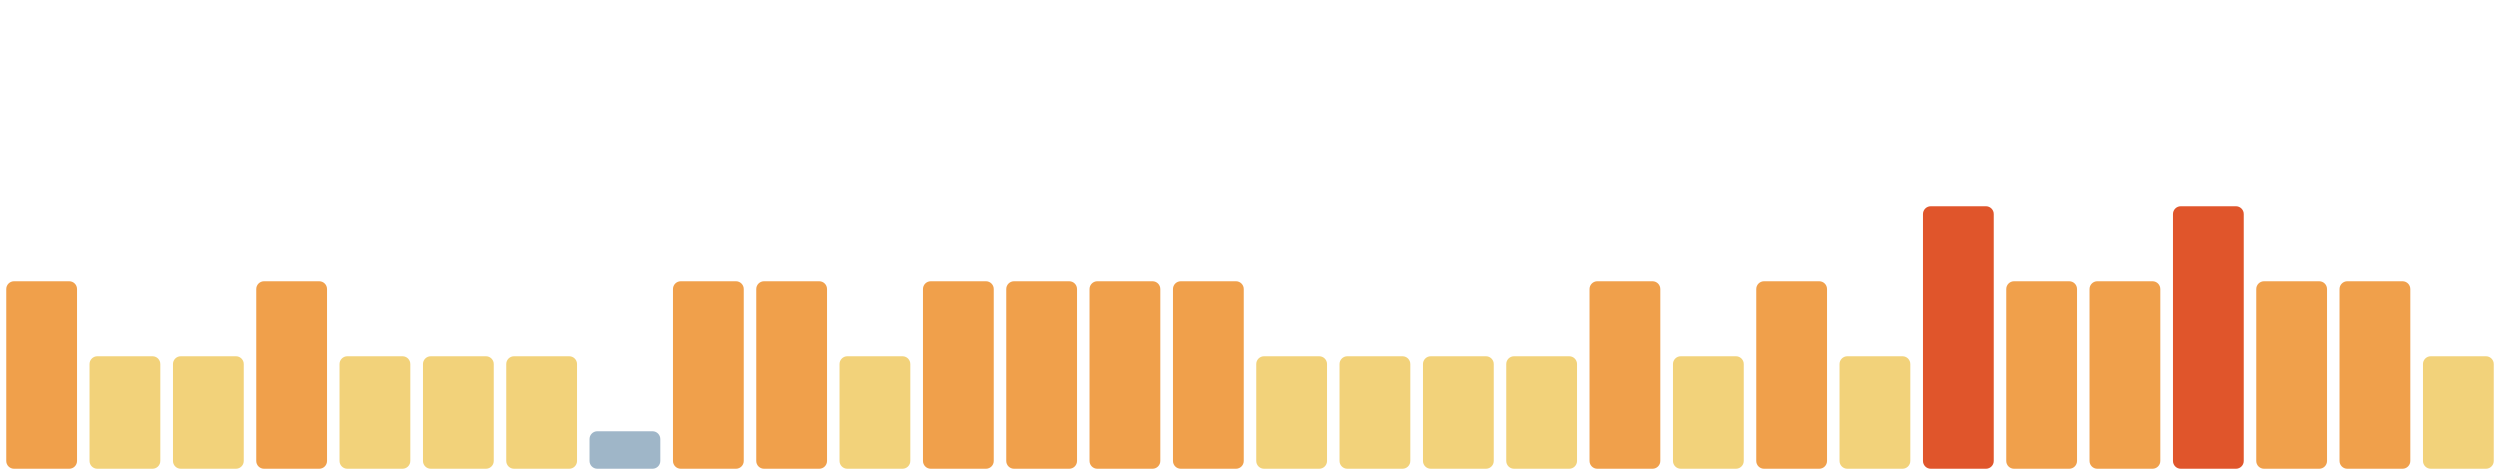
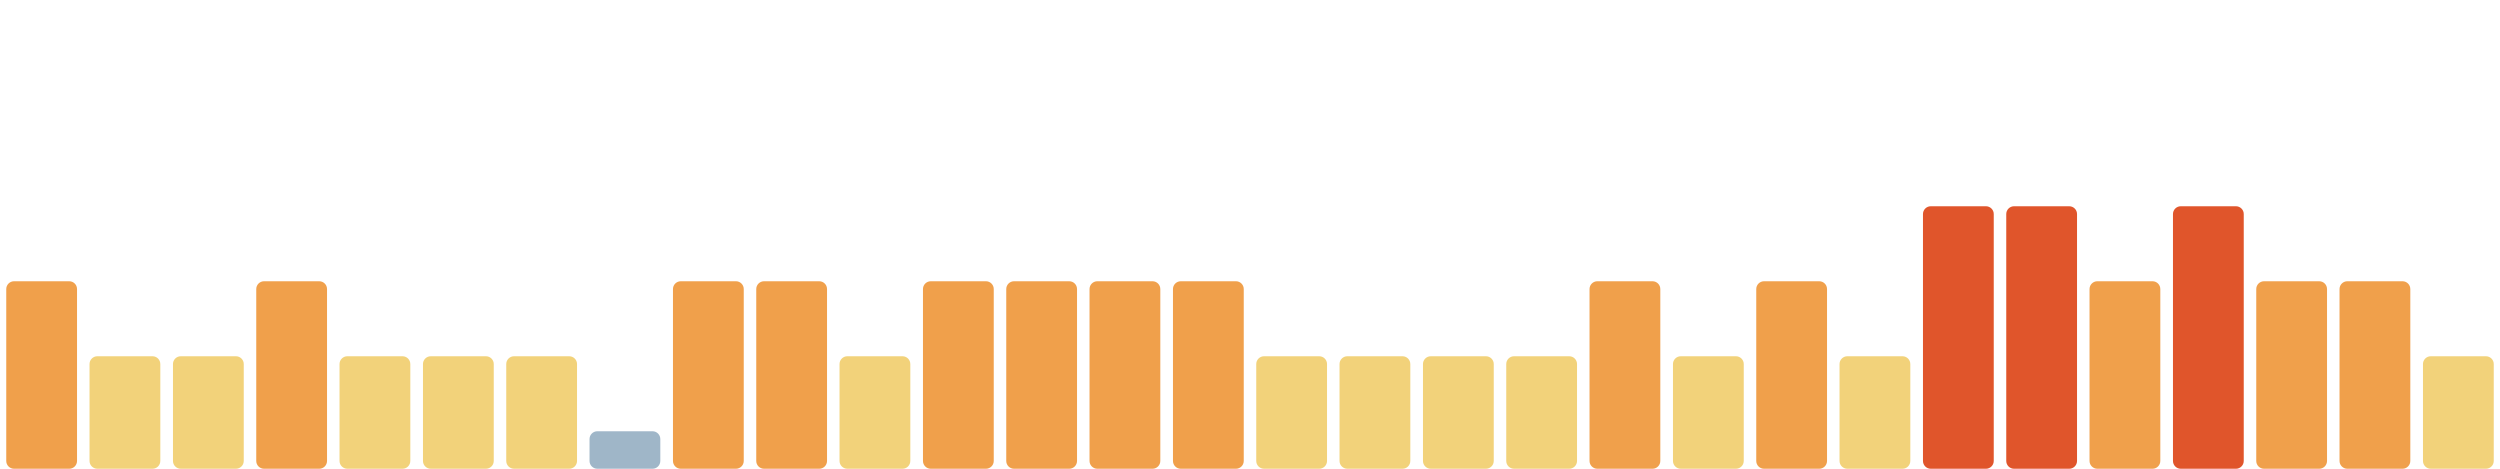
<svg xmlns="http://www.w3.org/2000/svg" viewBox="0 0 1600 300" width="1600" height="300" preserveAspectRatio="none" role="img" aria-label="Índice de huella climática de los últimos 30 días">
  <rect x="4.0" y="180" width="45.3" height="120" rx="5" fill="#f0a04b" />
  <rect x="57.3" y="228" width="45.3" height="72" rx="5" fill="#f2d27a" />
  <rect x="110.7" y="228" width="45.3" height="72" rx="5" fill="#f2d27a" />
  <rect x="164.0" y="180" width="45.3" height="120" rx="5" fill="#f0a04b" />
  <rect x="217.3" y="228" width="45.3" height="72" rx="5" fill="#f2d27a" />
  <rect x="270.7" y="228" width="45.3" height="72" rx="5" fill="#f2d27a" />
  <rect x="324.0" y="228" width="45.3" height="72" rx="5" fill="#f2d27a" />
  <rect x="377.3" y="276" width="45.3" height="24" rx="5" fill="#9fb6c8" />
  <rect x="430.7" y="180" width="45.3" height="120" rx="5" fill="#f0a04b" />
  <rect x="484.0" y="180" width="45.3" height="120" rx="5" fill="#f0a04b" />
  <rect x="537.3" y="228" width="45.3" height="72" rx="5" fill="#f2d27a" />
  <rect x="590.7" y="180" width="45.3" height="120" rx="5" fill="#f0a04b" />
  <rect x="644.0" y="180" width="45.3" height="120" rx="5" fill="#f0a04b" />
  <rect x="697.3" y="180" width="45.3" height="120" rx="5" fill="#f0a04b" />
  <rect x="750.7" y="180" width="45.3" height="120" rx="5" fill="#f0a04b" />
  <rect x="804.0" y="228" width="45.3" height="72" rx="5" fill="#f2d27a" />
  <rect x="857.3" y="228" width="45.3" height="72" rx="5" fill="#f2d27a" />
  <rect x="910.7" y="228" width="45.3" height="72" rx="5" fill="#f2d27a" />
  <rect x="964.0" y="228" width="45.3" height="72" rx="5" fill="#f2d27a" />
  <rect x="1017.3" y="180" width="45.3" height="120" rx="5" fill="#f0a04b" />
  <rect x="1070.7" y="228" width="45.3" height="72" rx="5" fill="#f2d27a" />
  <rect x="1124.0" y="180" width="45.3" height="120" rx="5" fill="#f0a04b" />
  <rect x="1177.3" y="228" width="45.3" height="72" rx="5" fill="#f2d27a" />
  <rect x="1230.7" y="132" width="45.3" height="168" rx="5" fill="#e0552b" />
-   <rect x="1284.0" y="180" width="45.3" height="120" rx="5" fill="#f0a04b" />
+   <rect x="1284.0" y="132" width="45.3" height="168" rx="5" fill="#e0552b" />
  <rect x="1337.3" y="180" width="45.3" height="120" rx="5" fill="#f0a04b" />
  <rect x="1390.7" y="132" width="45.3" height="168" rx="5" fill="#e0552b" />
  <rect x="1444.0" y="180" width="45.3" height="120" rx="5" fill="#f0a04b" />
  <rect x="1497.3" y="180" width="45.3" height="120" rx="5" fill="#f0a04b" />
  <rect x="1550.7" y="228" width="45.3" height="72" rx="5" fill="#f2d27a" />
</svg>
